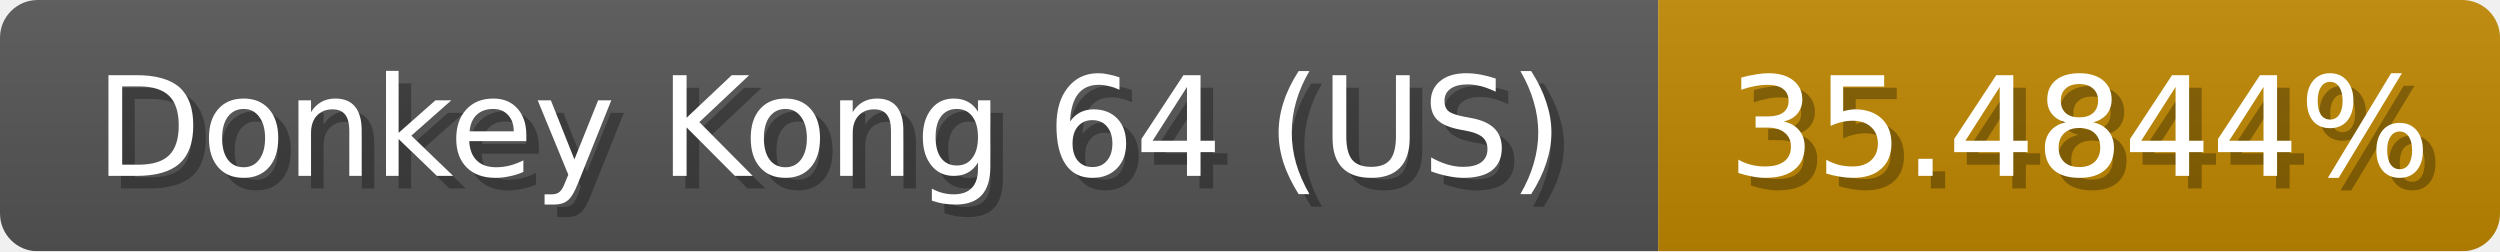
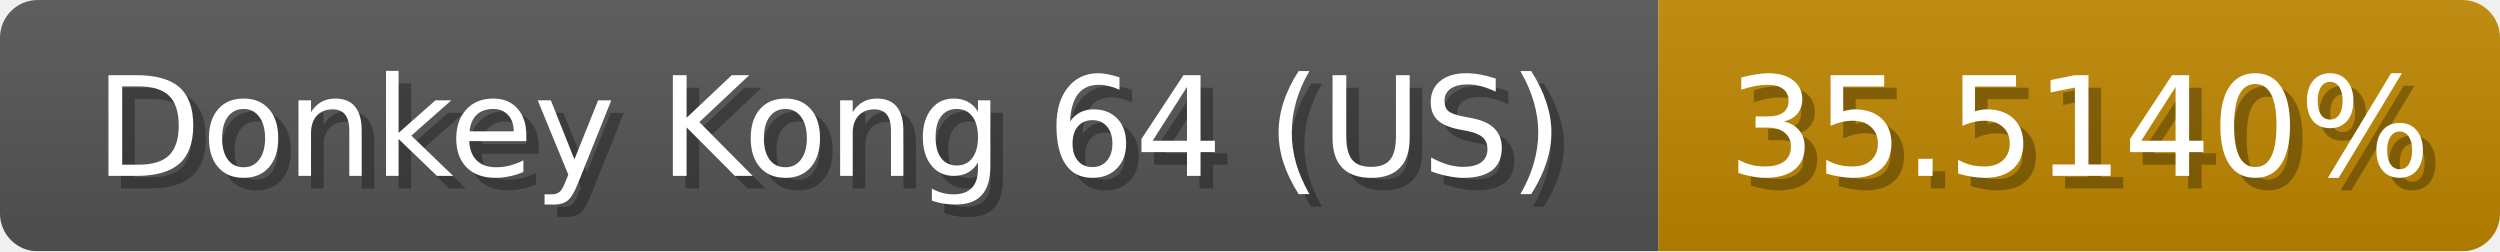
<svg xmlns="http://www.w3.org/2000/svg" width="199" height="20">
  <linearGradient id="b" x2="0" y2="100%">
    <stop offset="0" stop-color="#bbb" stop-opacity=".1" />
    <stop offset="1" stop-opacity=".1" />
  </linearGradient>
  <mask id="anybadge_1">
    <rect width="199" height="20" rx="3" fill="#fff" />
  </mask>
  <g mask="url(#anybadge_1)">
    <path fill="#555" d="M0 0h132v20H0z" />
    <path fill="#c08800" d="M132 0h67v20H132z" />
    <path fill="url(#b)" d="M0 0h199v20H0z" />
  </g>
  <g fill="#fff" text-anchor="middle" font-family="DejaVu Sans,Verdana,Geneva,sans-serif" font-size="11">
    <text x="67.0" y="15" fill="#010101" fill-opacity=".3">Donkey Kong 64 (US)</text>
    <text x="66.0" y="14">Donkey Kong 64 (US)</text>
  </g>
  <g fill="#fff" text-anchor="middle" font-family="DejaVu Sans,Verdana,Geneva,sans-serif" font-size="11">
-     <text x="166.5" y="15" fill="#010101" fill-opacity=".3">35.4844%</text>
-     <text x="165.5" y="14">35.4844%</text>
+     <text x="166.5" y="15" fill="#010101" fill-opacity=".3">35.5140%</text>
+     <text x="165.5" y="14">35.5140%</text>
  </g>
</svg>
